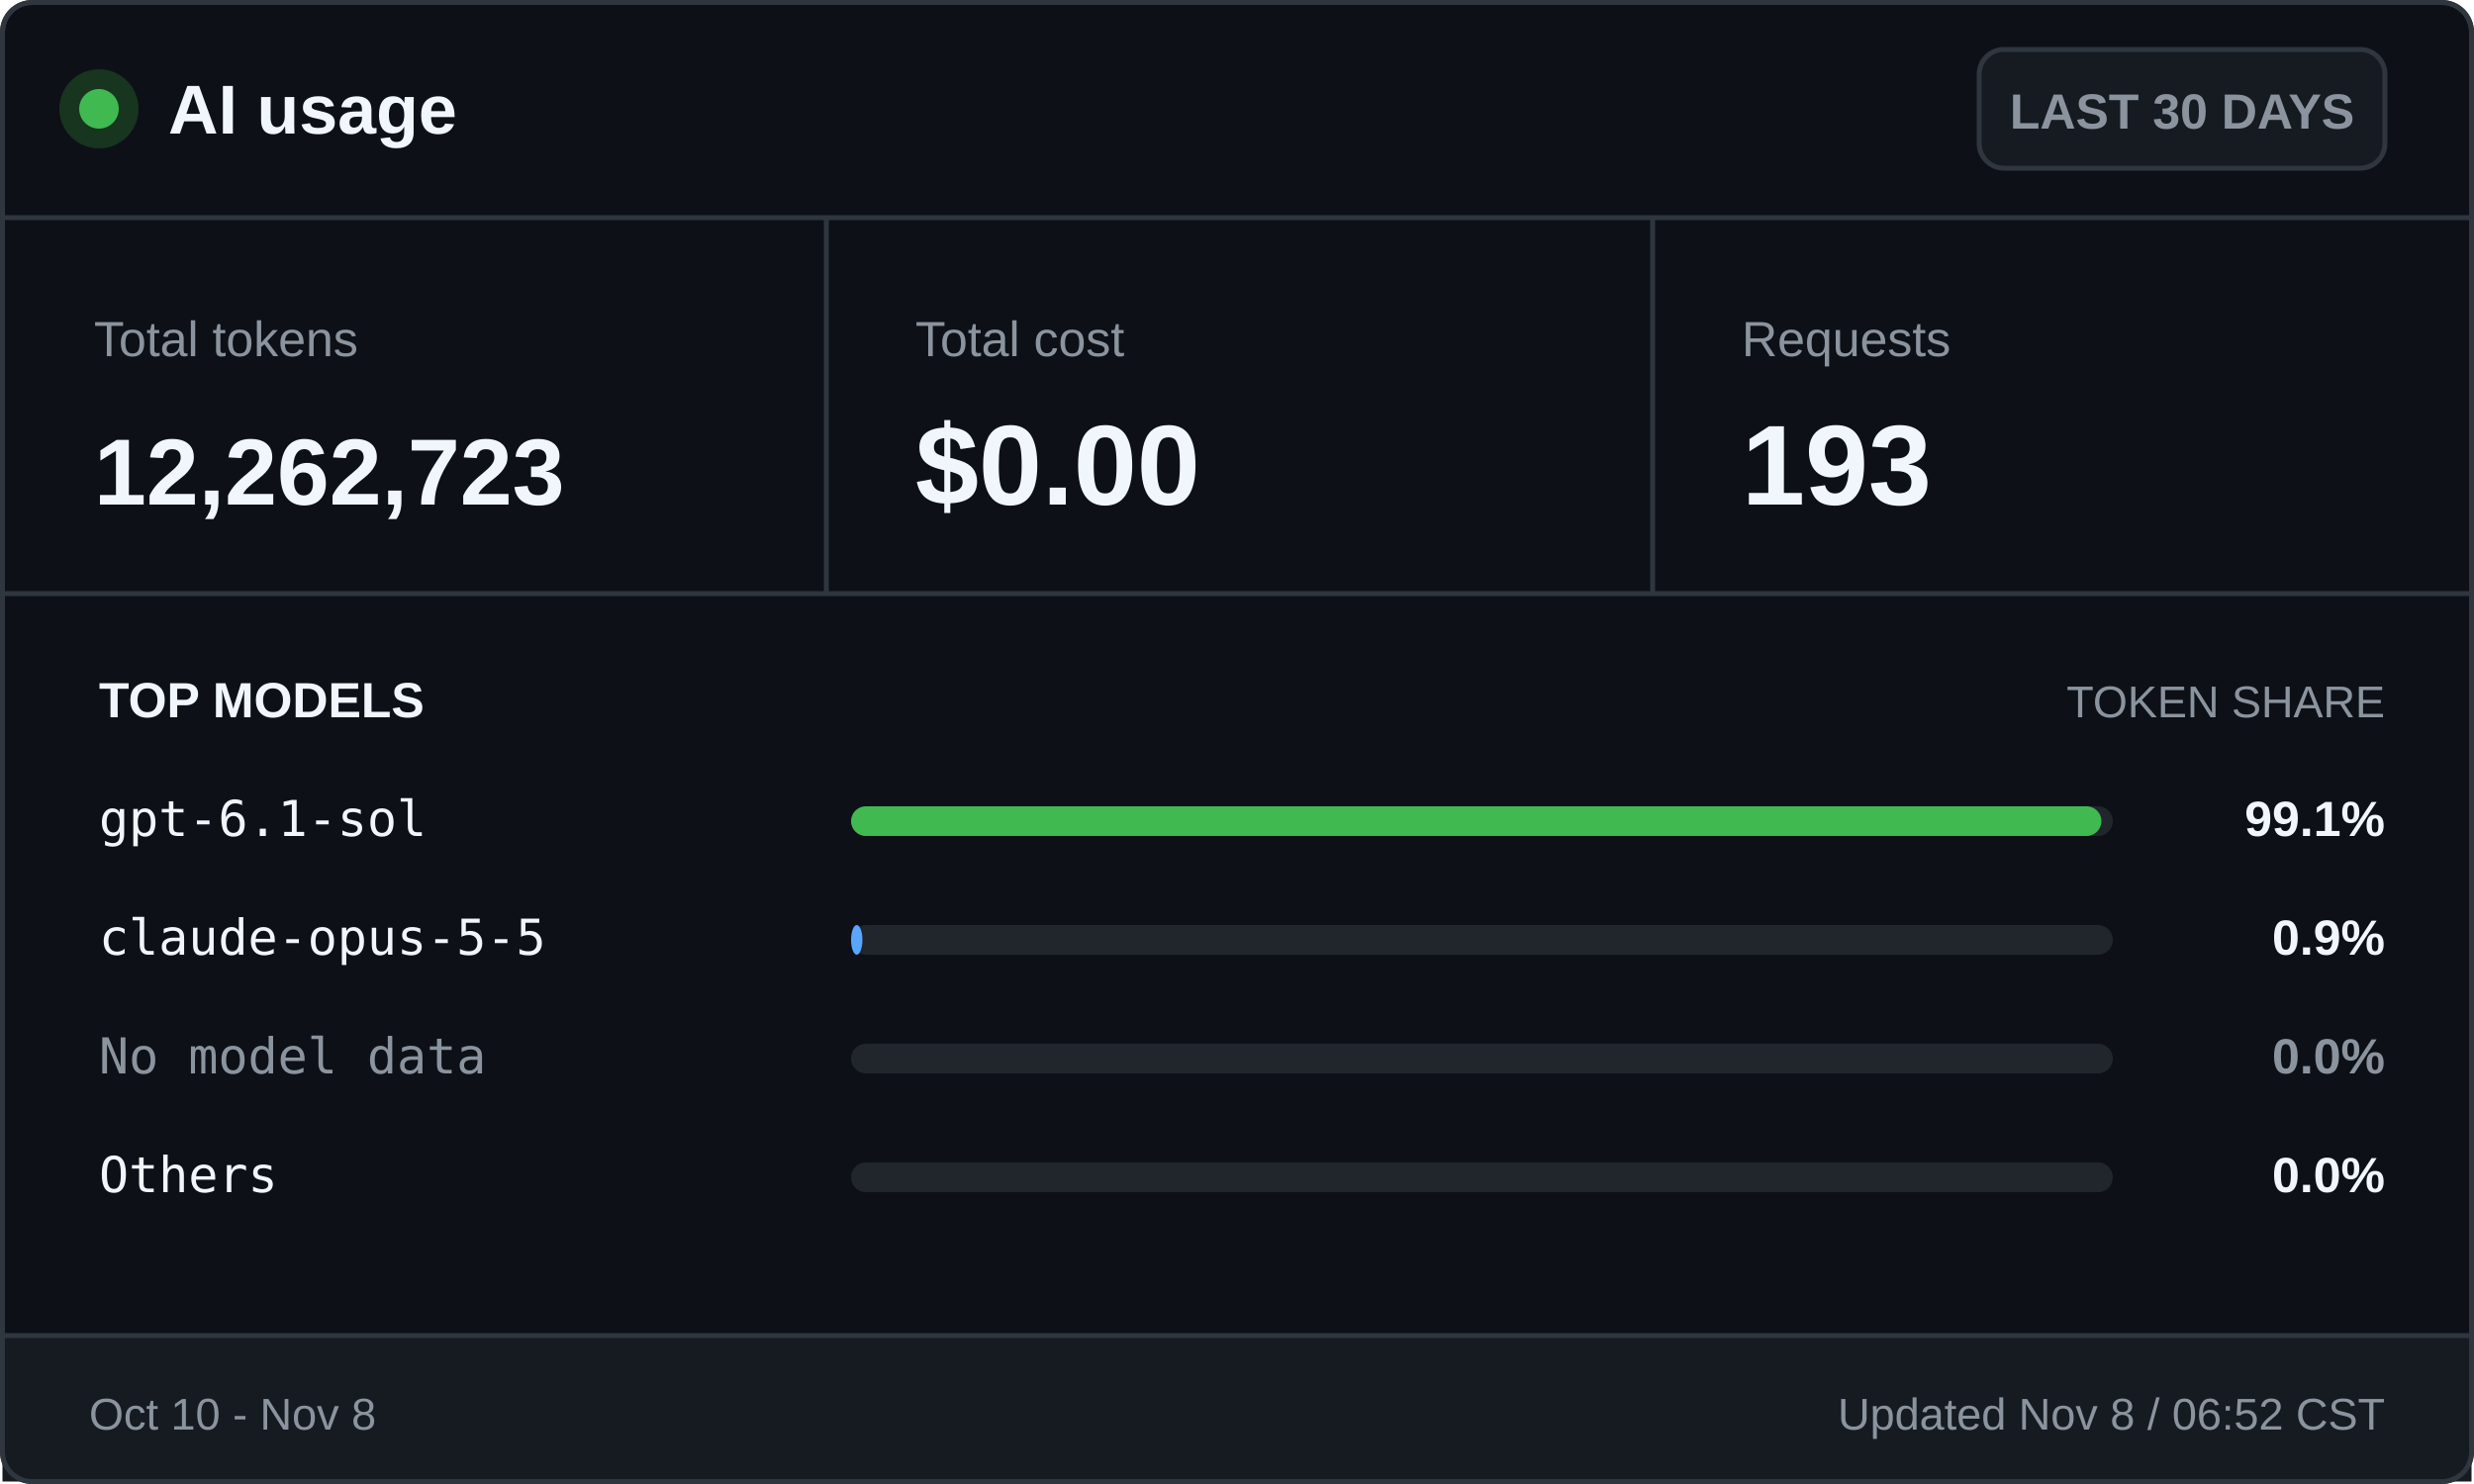
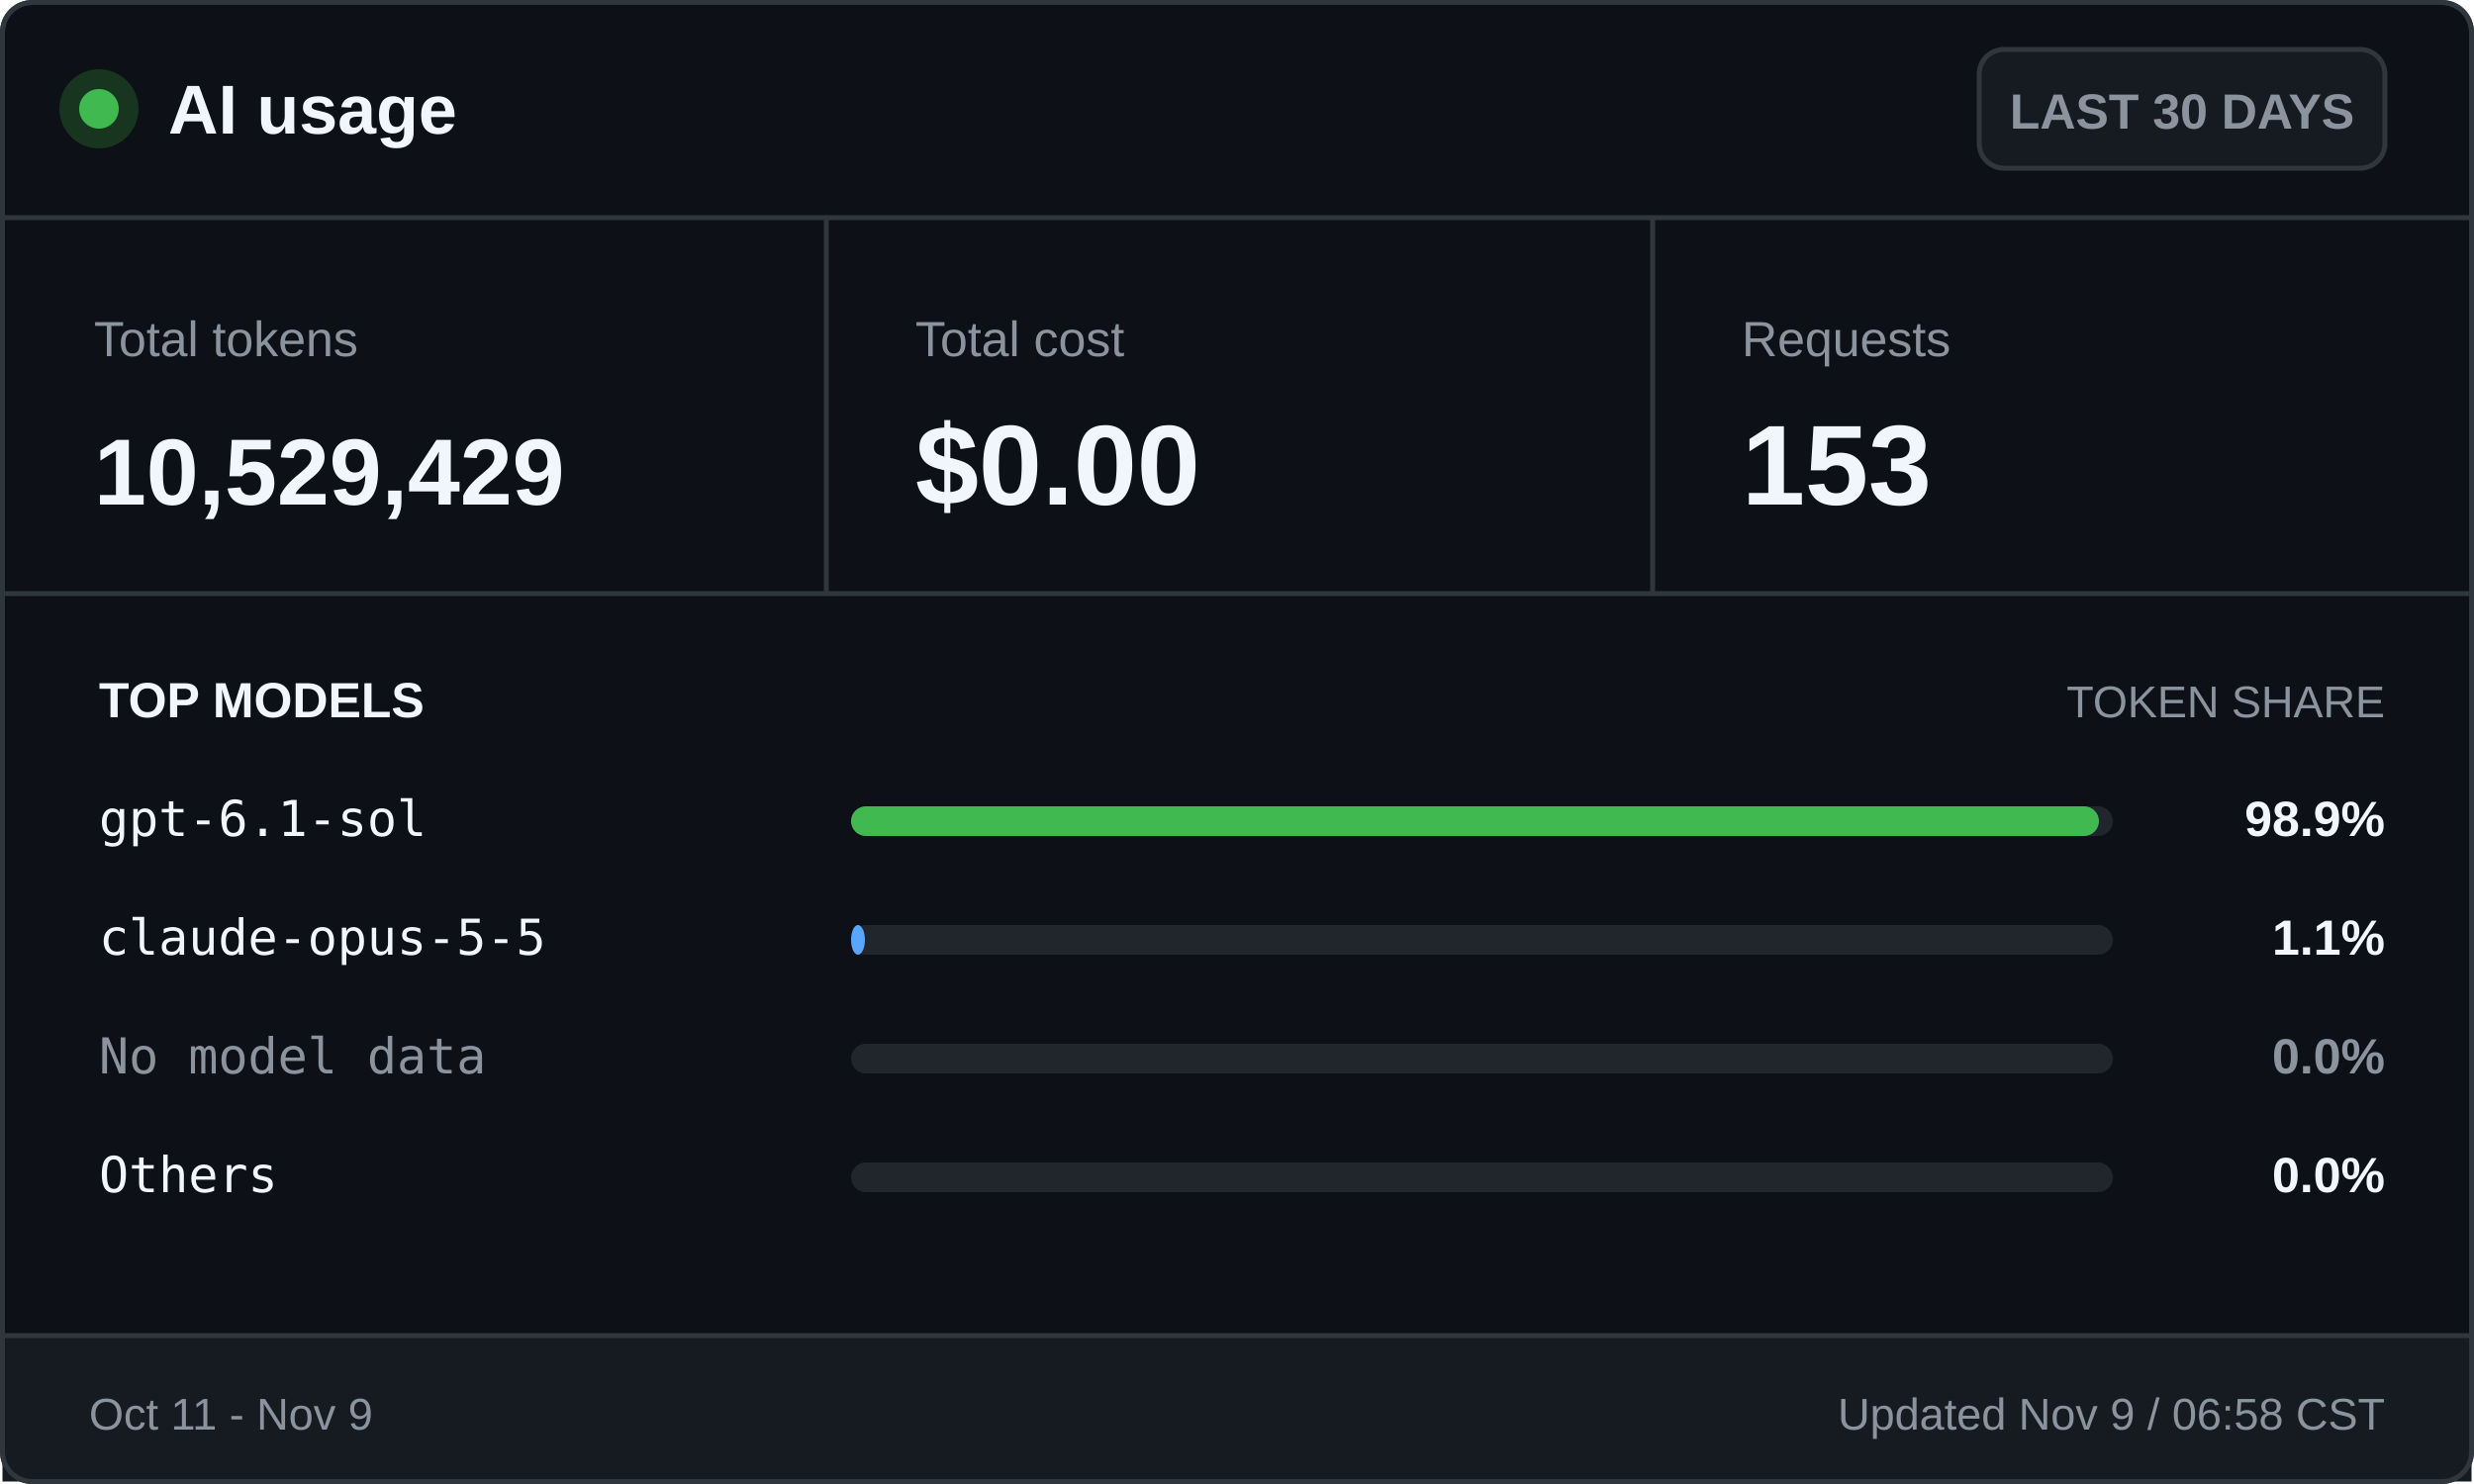
<svg xmlns="http://www.w3.org/2000/svg" width="500" height="300" viewBox="0 0 500 300" role="img" aria-labelledby="title desc">
  <style>
    .ui { font-family: -apple-system, BlinkMacSystemFont, "Segoe UI", Arial, sans-serif; }
    .mono { font-family: "Cascadia Mono", Consolas, monospace; }
    .brand { font-size: 14px; font-weight: 700; }
    .badge { font-size: 10px; font-weight: 600; }
    .label { font-size: 10px; }
    .value { font-size: 23px; font-weight: 700; }
    .token-value { font-size: 19px; font-weight: 700; }
    .section { font-size: 10px; font-weight: 700; text-transform: uppercase; }
    .section-muted { font-size: 9px; text-transform: uppercase; }
    .model { font-size: 10px; }
    .percentage { font-size: 10px; font-weight: 700; }
    .footer { font-size: 9px; }
  </style>
  <rect x="0.5" y="0.5" width="499" height="299" rx="6" fill="#0d1117" stroke="#30363d" />
  <circle cx="20" cy="22" r="8" fill="#17351f" />
  <circle cx="20" cy="22" r="4" fill="#3fb950" />
  <text class="ui brand" x="34" y="27" fill="#f0f6fc">AI usage</text>
  <rect x="400" y="10" width="82" height="24" rx="5" fill="#161b22" stroke="#30363d" />
  <text class="ui badge" x="441" y="26" fill="#8b949e" text-anchor="middle">LAST 30 DAYS</text>
  <line x1="0" y1="44" x2="500" y2="44" stroke="#30363d" />
  <text class="ui label" x="19" y="72" fill="#8b949e">Total tokens</text>
-   <text class="ui token-value" x="19" y="102" fill="#f0f6fc">12,262,723</text>
+   <text class="ui token-value" x="19" y="102" fill="#f0f6fc">10,529,429</text>
  <line x1="167" y1="44" x2="167" y2="120" stroke="#30363d" />
  <text class="ui label" x="185" y="72" fill="#8b949e">Total cost</text>
  <text class="ui value" x="185" y="102" fill="#f0f6fc">$0.00</text>
  <line x1="334" y1="44" x2="334" y2="120" stroke="#30363d" />
  <text class="ui label" x="352" y="72" fill="#8b949e">Requests</text>
-   <text class="ui value" x="352" y="102" fill="#f0f6fc">193</text>
+   <text class="ui value" x="352" y="102" fill="#f0f6fc">153</text>
  <line x1="0" y1="120" x2="500" y2="120" stroke="#30363d" />
  <text class="ui section" x="20" y="145" fill="#f0f6fc">TOP MODELS</text>
  <text class="ui section-muted" x="482" y="145" fill="#8b949e" text-anchor="end">TOKEN SHARE</text>
  <text class="mono model" x="20" y="169" fill="#f0f6fc">gpt-6.1-sol</text>
  <rect x="172" y="163" width="255" height="6" rx="3" fill="#21262d" />
-   <rect x="172" y="163" width="252.7" height="6" rx="3" fill="#3fb950" />
-   <text class="ui percentage" x="482" y="169" fill="#f0f6fc" text-anchor="end">99.1%</text>
+   <rect x="172" y="163" width="252.2" height="6" rx="3" fill="#3fb950" />
+   <text class="ui percentage" x="482" y="169" fill="#f0f6fc" text-anchor="end">98.9%</text>
  <text class="mono model" x="20" y="193" fill="#f0f6fc">claude-opus-5-5</text>
  <rect x="172" y="187" width="255" height="6" rx="3" fill="#21262d" />
-   <rect x="172" y="187" width="2.3" height="6" rx="3" fill="#58a6ff" />
-   <text class="ui percentage" x="482" y="193" fill="#f0f6fc" text-anchor="end">0.9%</text>
+   <rect x="172" y="187" width="2.8" height="6" rx="3" fill="#58a6ff" />
+   <text class="ui percentage" x="482" y="193" fill="#f0f6fc" text-anchor="end">1.1%</text>
  <text class="mono model" x="20" y="217" fill="#8b949e">No model data</text>
  <rect x="172" y="211" width="255" height="6" rx="3" fill="#21262d" />
  <text class="ui percentage" x="482" y="217" fill="#8b949e" text-anchor="end">0.0%</text>
  <text class="mono model" x="20" y="241" fill="#f0f6fc">Others</text>
  <rect x="172" y="235" width="255" height="6" rx="3" fill="#21262d" />
  <rect x="172" y="235" width="0.0" height="6" rx="3" fill="#8b949e" />
  <text class="ui percentage" x="482" y="241" fill="#f0f6fc" text-anchor="end">0.0%</text>
  <rect x="0.5" y="270" width="499" height="29.5" fill="#161b22" />
  <line x1="0" y1="270" x2="500" y2="270" stroke="#30363d" />
-   <text class="ui footer" x="18" y="289" fill="#8b949e">Oct 10 - Nov 8</text>
-   <text class="ui footer" x="482" y="289" fill="#8b949e" text-anchor="end">Updated Nov 8 / 06:52 CST</text>
+   <text class="ui footer" x="18" y="289" fill="#8b949e">Oct 11 - Nov 9</text>
+   <text class="ui footer" x="482" y="289" fill="#8b949e" text-anchor="end">Updated Nov 9 / 06:58 CST</text>
  <rect x="0.5" y="0.5" width="499" height="299" rx="6" fill="none" stroke="#30363d" />
</svg>
